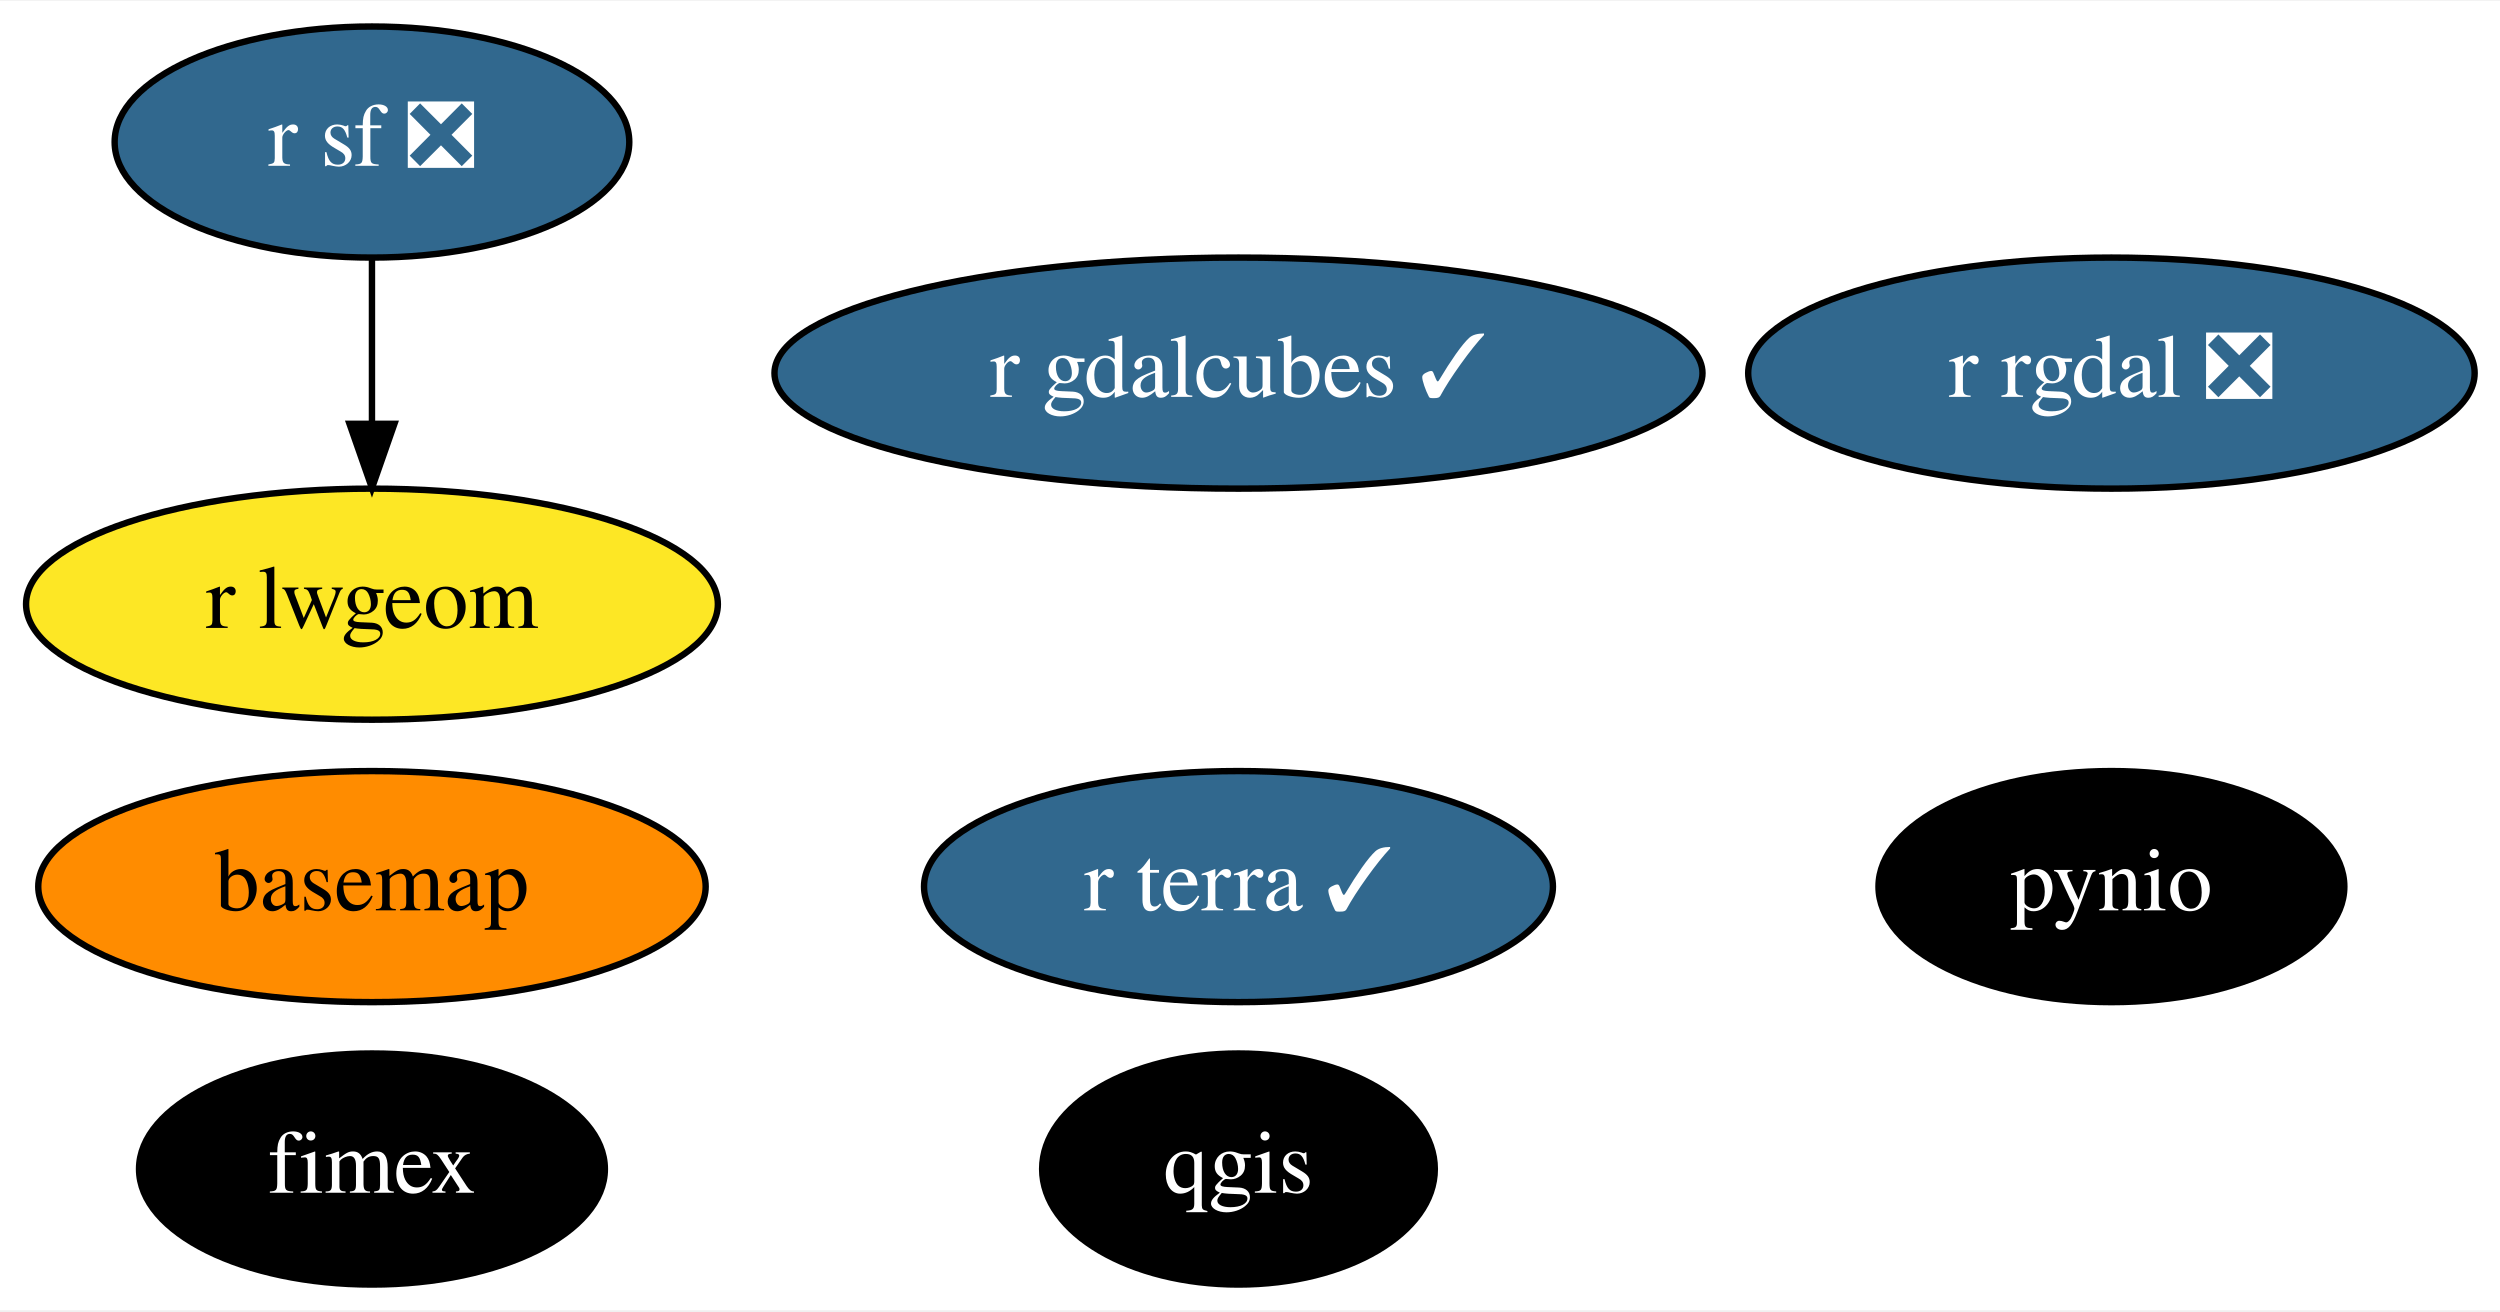
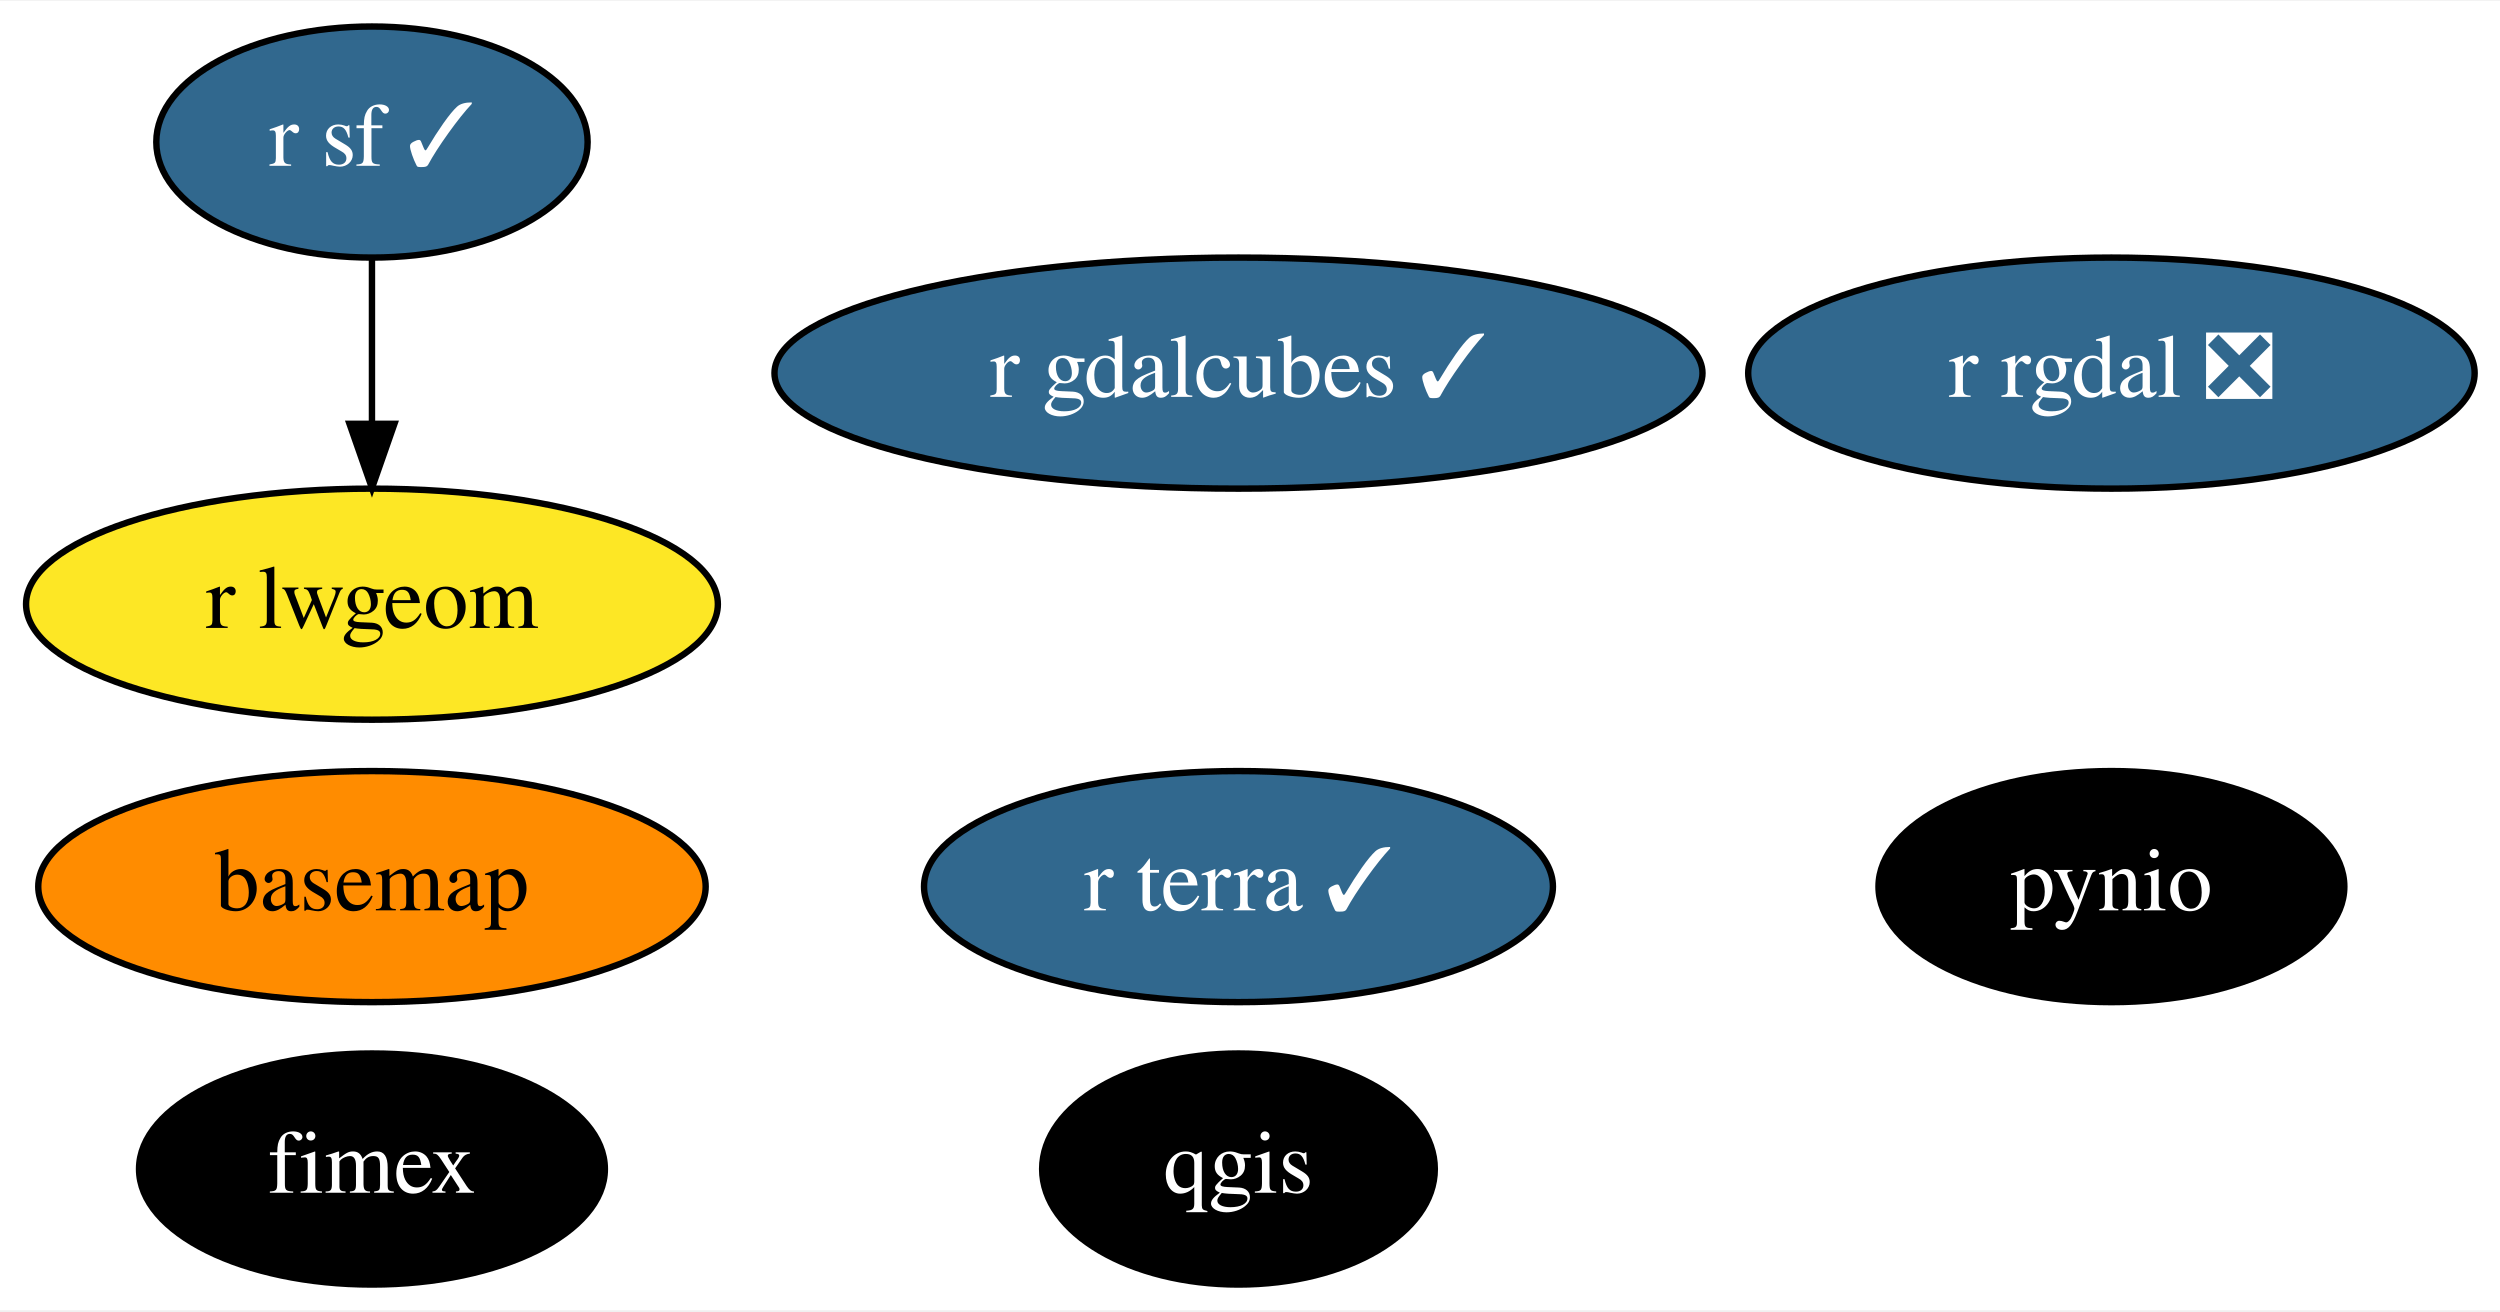
<svg xmlns="http://www.w3.org/2000/svg" xmlns:xlink="http://www.w3.org/1999/xlink" width="389pt" height="204pt" viewBox="0.00 0.00 389.49 204.00">
  <g id="graph0" class="graph" transform="scale(1 1) rotate(0) translate(4 200)">
    <polygon fill="white" stroke="transparent" points="-4,4 -4,-200 385.49,-200 385.49,4 -4,4" />
    <g id="node1" class="node">
      <g id="a_node1">
        <a xlink:href="https://github.com/conda-forge/basemap-feedstock" xlink:title="basemap">
          <ellipse fill="#ff8c00" stroke="black" cx="53.95" cy="-62" rx="51.99" ry="18" />
          <text text-anchor="middle" x="53.95" y="-58.3" font-family="Times,serif" font-size="14.00">basemap</text>
        </a>
      </g>
    </g>
    <g id="node2" class="node">
      <g id="a_node2">
        <a xlink:href="https://github.com/conda-forge/pynio-feedstock" xlink:title="pynio">
          <ellipse fill="#000000" stroke="black" cx="324.95" cy="-62" rx="36.29" ry="18" />
          <text text-anchor="middle" x="324.95" y="-58.3" font-family="Times,serif" font-size="14.00" fill="white">pynio</text>
        </a>
      </g>
    </g>
    <g id="node3" class="node">
      <g id="a_node3">
        <a xlink:href="https://github.com/conda-forge/qgis-feedstock" xlink:title="qgis">
          <ellipse fill="#000000" stroke="black" cx="188.95" cy="-18" rx="30.59" ry="18" />
          <text text-anchor="middle" x="188.95" y="-14.3" font-family="Times,serif" font-size="14.00" fill="white">qgis</text>
        </a>
      </g>
    </g>
    <g id="node4" class="node">
      <g id="a_node4">
        <a xlink:href="https://github.com/conda-forge/r-rgdal-feedstock/pull/51" xlink:title="r rgdal ❎">
          <ellipse fill="#31688e" stroke="black" cx="324.95" cy="-142" rx="56.59" ry="18" />
          <text text-anchor="middle" x="324.95" y="-138.3" font-family="Times,serif" font-size="14.00" fill="white">r rgdal ❎</text>
        </a>
      </g>
    </g>
    <g id="node5" class="node">
      <g id="a_node5">
-         <a xlink:href="https://github.com/conda-forge/r-sf-feedstock/pull/59" xlink:title="r sf ❎">
-           <ellipse fill="#31688e" stroke="black" cx="53.95" cy="-178" rx="40.09" ry="18" />
-           <text text-anchor="middle" x="53.95" y="-174.3" font-family="Times,serif" font-size="14.00" fill="white">r sf ❎</text>
+         <a xlink:href="https://github.com/conda-forge/r-sf-feedstock/pull/59" xlink:title="r sf ✓">
+           <ellipse fill="#31688e" stroke="black" cx="53.95" cy="-178" rx="33.6" ry="18" />
+           <text text-anchor="middle" x="53.95" y="-174.3" font-family="Times,serif" font-size="14.00" fill="white">r sf ✓</text>
        </a>
      </g>
    </g>
    <g id="node6" class="node">
      <g id="a_node6">
        <a xlink:href="https://github.com/conda-forge/r-lwgeom-feedstock" xlink:title="r lwgeom">
          <ellipse fill="#fde725" stroke="black" cx="53.95" cy="-106" rx="53.89" ry="18" />
          <text text-anchor="middle" x="53.95" y="-102.3" font-family="Times,serif" font-size="14.00">r lwgeom</text>
        </a>
      </g>
    </g>
    <g id="edge1" class="edge">
      <path fill="none" stroke="black" d="M53.95,-159.7C53.95,-151.98 53.95,-142.71 53.95,-134.11" />
      <polygon fill="black" stroke="black" points="57.45,-134.1 53.95,-124.1 50.45,-134.1 57.45,-134.1" />
    </g>
    <g id="node7" class="node">
      <g id="a_node7">
        <a xlink:href="https://github.com/conda-forge/fimex-feedstock" xlink:title="fimex">
          <ellipse fill="#000000" stroke="black" cx="53.95" cy="-18" rx="36.29" ry="18" />
          <text text-anchor="middle" x="53.95" y="-14.3" font-family="Times,serif" font-size="14.00" fill="white">fimex</text>
        </a>
      </g>
    </g>
    <g id="node8" class="node">
      <g id="a_node8">
        <a xlink:href="https://github.com/conda-forge/r-gdalcubes-feedstock/pull/13" xlink:title="r gdalcubes ✓">
          <ellipse fill="#31688e" stroke="black" cx="188.95" cy="-142" rx="72.29" ry="18" />
          <text text-anchor="middle" x="188.95" y="-138.3" font-family="Times,serif" font-size="14.00" fill="white">r gdalcubes ✓</text>
        </a>
      </g>
    </g>
    <g id="node9" class="node">
      <g id="a_node9">
        <a xlink:href="https://github.com/conda-forge/r-terra-feedstock/pull/10" xlink:title="r terra ✓">
          <ellipse fill="#31688e" stroke="black" cx="188.95" cy="-62" rx="48.99" ry="18" />
          <text text-anchor="middle" x="188.95" y="-58.3" font-family="Times,serif" font-size="14.00" fill="white">r terra ✓</text>
        </a>
      </g>
    </g>
  </g>
</svg>
